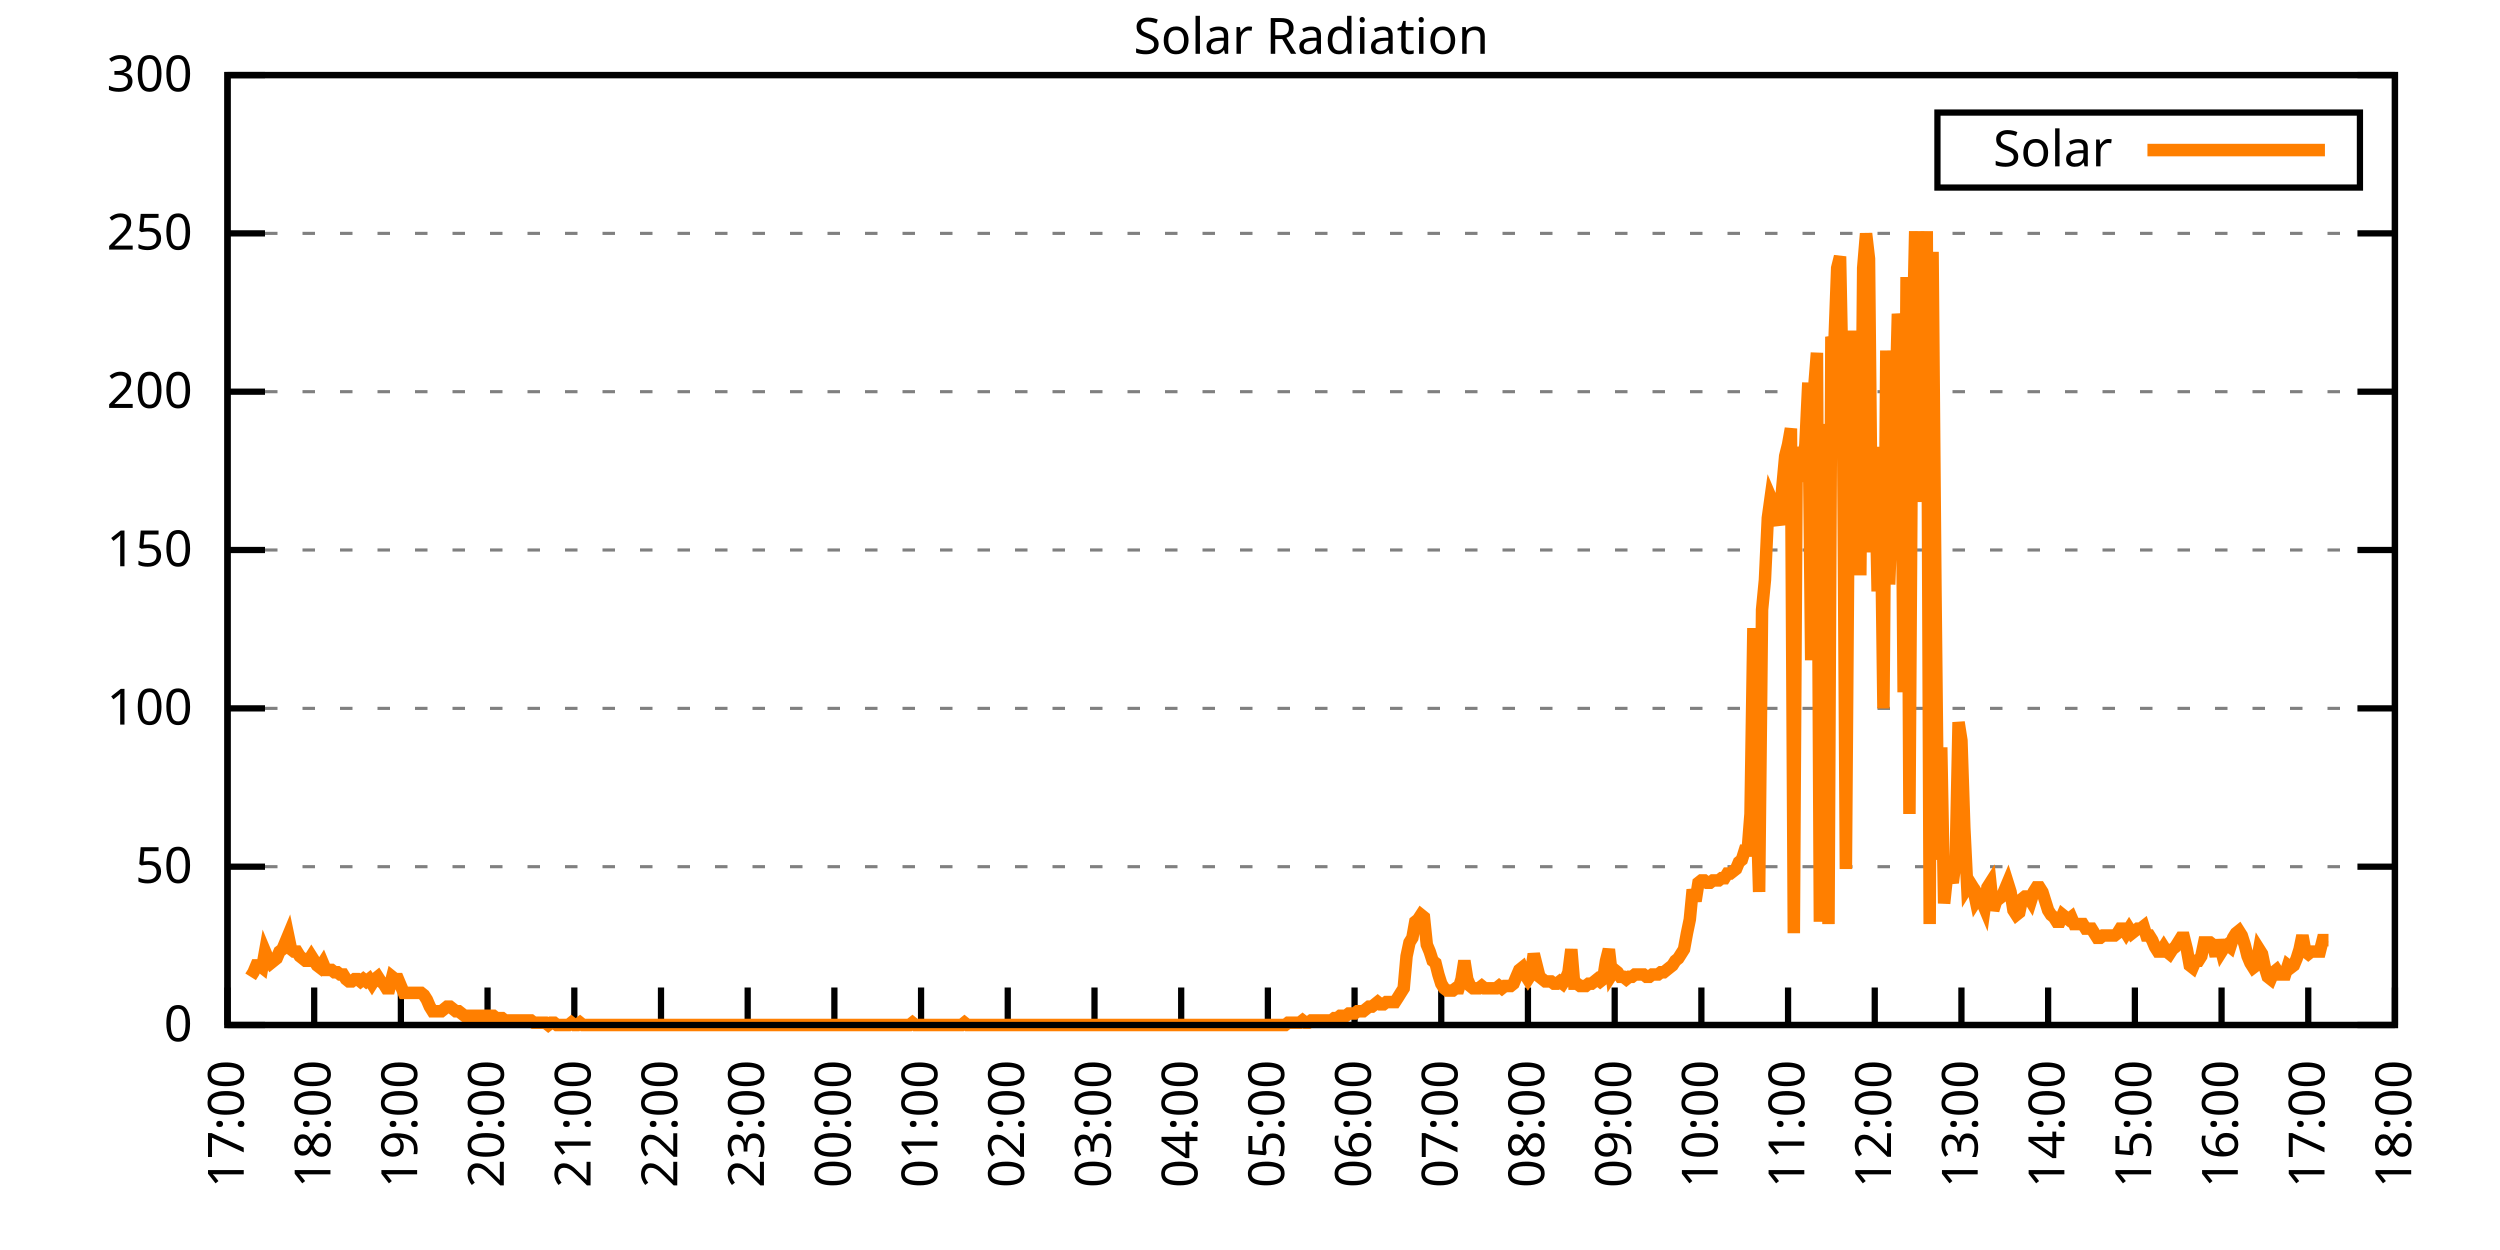
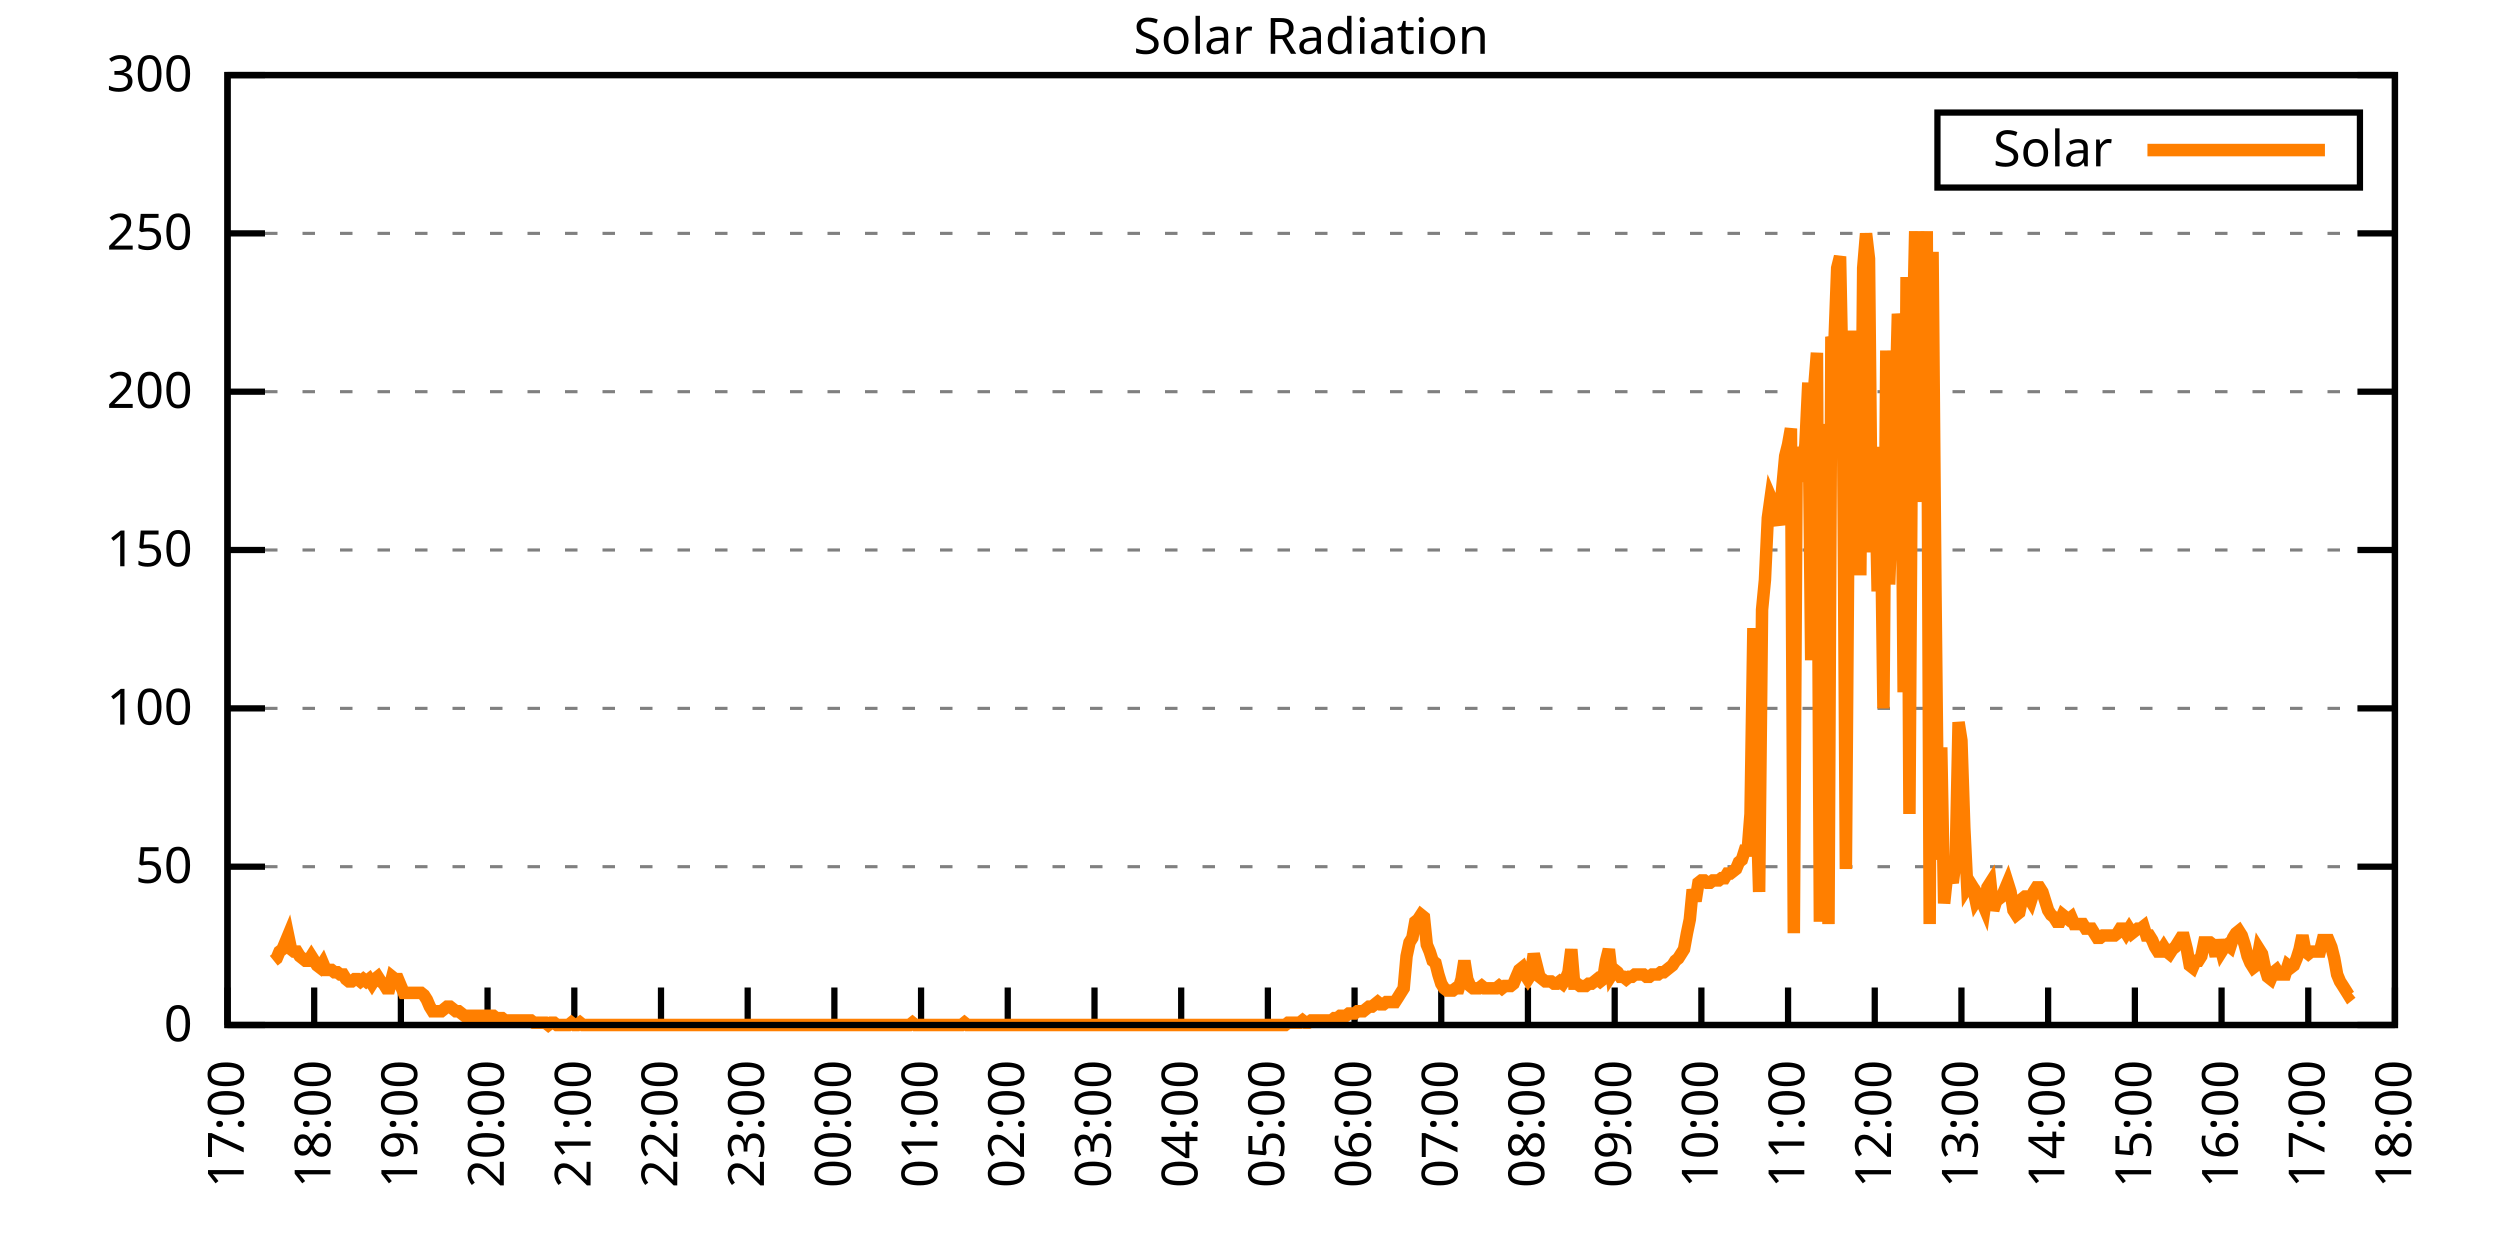
<svg xmlns="http://www.w3.org/2000/svg" xmlns:xlink="http://www.w3.org/1999/xlink" width="400" height="200" viewBox="0 0 400 200">
  <g id="gnuplot_canvas">
    <rect x="0" y="0" width="400" height="200" fill="none" />
    <defs>
      <circle id="gpDot" r="0.5" stroke-width="0.5" stroke="currentColor" />
      <path id="gpPt0" stroke-width="0.333" stroke="currentColor" d="M-1,0 h2 M0,-1 v2" />
      <path id="gpPt1" stroke-width="0.333" stroke="currentColor" d="M-1,-1 L1,1 M1,-1 L-1,1" />
      <path id="gpPt2" stroke-width="0.333" stroke="currentColor" d="M-1,0 L1,0 M0,-1 L0,1 M-1,-1 L1,1 M-1,1 L1,-1" />
      <rect id="gpPt3" stroke-width="0.333" stroke="currentColor" x="-1" y="-1" width="2" height="2" />
      <rect id="gpPt4" stroke-width="0.333" stroke="currentColor" fill="currentColor" x="-1" y="-1" width="2" height="2" />
      <circle id="gpPt5" stroke-width="0.333" stroke="currentColor" cx="0" cy="0" r="1" />
      <use xlink:href="#gpPt5" id="gpPt6" fill="currentColor" stroke="none" />
      <path id="gpPt7" stroke-width="0.333" stroke="currentColor" d="M0,-1.33 L-1.33,0.67 L1.33,0.67 z" />
      <use xlink:href="#gpPt7" id="gpPt8" fill="currentColor" stroke="none" />
      <use xlink:href="#gpPt7" id="gpPt9" stroke="currentColor" transform="rotate(180)" />
      <use xlink:href="#gpPt9" id="gpPt10" fill="currentColor" stroke="none" />
      <use xlink:href="#gpPt3" id="gpPt11" stroke="currentColor" transform="rotate(45)" />
      <use xlink:href="#gpPt11" id="gpPt12" fill="currentColor" stroke="none" />
      <path id="gpPt13" stroke-width="0.333" stroke="currentColor" d="M0,1.330 L1.265,0.411 L0.782,-1.067 L-0.782,-1.076 L-1.265,0.411 z" />
      <use xlink:href="#gpPt13" id="gpPt14" fill="currentColor" stroke="none" />
      <filter id="textbox" filterUnits="objectBoundingBox" x="0" y="0" height="1" width="1">
        <feFlood flood-color="white" flood-opacity="1" result="bgnd" />
        <feComposite in="SourceGraphic" in2="bgnd" operator="atop" />
      </filter>
      <filter id="greybox" filterUnits="objectBoundingBox" x="0" y="0" height="1" width="1">
        <feFlood flood-color="lightgrey" flood-opacity="1" result="grey" />
        <feComposite in="SourceGraphic" in2="grey" operator="atop" />
      </filter>
    </defs>
    <g fill="none" color="white" stroke="currentColor" stroke-width="1.00" stroke-linecap="butt" stroke-linejoin="miter">
</g>
    <g fill="none" color="black" stroke="currentColor" stroke-width="1.00" stroke-linecap="butt" stroke-linejoin="miter">
      <g stroke="none" shape-rendering="crispEdges">
        <polygon fill="rgb(255, 255, 255)" points="36.40,164.00 383.18,164.00 383.18,12.02 36.40,12.02 " />
      </g>
    </g>
    <g fill="none" color="black" stroke="currentColor" stroke-width="1.00" stroke-linecap="butt" stroke-linejoin="miter">
</g>
    <g fill="none" color="black" stroke="black" stroke-width="0.50" stroke-linecap="butt" stroke-linejoin="miter">
</g>
    <g fill="none" color="gray" stroke="currentColor" stroke-width="0.50" stroke-linecap="butt" stroke-linejoin="miter">
      <path stroke="gray" stroke-dasharray="2,4" class="gridline" d="M36.40,164.00 L383.19,164.00  " />
    </g>
    <g fill="none" color="gray" stroke="gray" stroke-width="1.00" stroke-linecap="butt" stroke-linejoin="miter">
</g>
    <g fill="none" color="black" stroke="currentColor" stroke-width="1.00" stroke-linecap="butt" stroke-linejoin="miter">
      <path stroke="black" d="M36.40,164.00 L42.40,164.00 M383.19,164.00 L377.19,164.00  " />
      <g transform="translate(30.80,166.60)" stroke="none" fill="black" font-family="Sans" font-size="8.00" text-anchor="end">
        <text>
          <tspan font-family="Sans"> 0</tspan>
        </text>
      </g>
    </g>
    <g fill="none" color="black" stroke="currentColor" stroke-width="1.00" stroke-linecap="butt" stroke-linejoin="miter">
</g>
    <g fill="none" color="black" stroke="black" stroke-width="0.50" stroke-linecap="butt" stroke-linejoin="miter">
</g>
    <g fill="none" color="gray" stroke="currentColor" stroke-width="0.50" stroke-linecap="butt" stroke-linejoin="miter">
      <path stroke="gray" stroke-dasharray="2,4" class="gridline" d="M36.40,138.67 L383.19,138.67  " />
    </g>
    <g fill="none" color="gray" stroke="gray" stroke-width="1.00" stroke-linecap="butt" stroke-linejoin="miter">
</g>
    <g fill="none" color="black" stroke="currentColor" stroke-width="1.00" stroke-linecap="butt" stroke-linejoin="miter">
      <path stroke="black" d="M36.40,138.67 L42.40,138.67 M383.19,138.67 L377.19,138.67  " />
      <g transform="translate(30.80,141.27)" stroke="none" fill="black" font-family="Sans" font-size="8.00" text-anchor="end">
        <text>
          <tspan font-family="Sans"> 50</tspan>
        </text>
      </g>
    </g>
    <g fill="none" color="black" stroke="currentColor" stroke-width="1.00" stroke-linecap="butt" stroke-linejoin="miter">
</g>
    <g fill="none" color="black" stroke="black" stroke-width="0.50" stroke-linecap="butt" stroke-linejoin="miter">
</g>
    <g fill="none" color="gray" stroke="currentColor" stroke-width="0.50" stroke-linecap="butt" stroke-linejoin="miter">
      <path stroke="gray" stroke-dasharray="2,4" class="gridline" d="M36.40,113.34 L383.19,113.34  " />
    </g>
    <g fill="none" color="gray" stroke="gray" stroke-width="1.00" stroke-linecap="butt" stroke-linejoin="miter">
</g>
    <g fill="none" color="black" stroke="currentColor" stroke-width="1.00" stroke-linecap="butt" stroke-linejoin="miter">
      <path stroke="black" d="M36.40,113.34 L42.40,113.34 M383.19,113.34 L377.19,113.34  " />
      <g transform="translate(30.80,115.94)" stroke="none" fill="black" font-family="Sans" font-size="8.00" text-anchor="end">
        <text>
          <tspan font-family="Sans"> 100</tspan>
        </text>
      </g>
    </g>
    <g fill="none" color="black" stroke="currentColor" stroke-width="1.00" stroke-linecap="butt" stroke-linejoin="miter">
</g>
    <g fill="none" color="black" stroke="black" stroke-width="0.50" stroke-linecap="butt" stroke-linejoin="miter">
</g>
    <g fill="none" color="gray" stroke="currentColor" stroke-width="0.50" stroke-linecap="butt" stroke-linejoin="miter">
      <path stroke="gray" stroke-dasharray="2,4" class="gridline" d="M36.40,88.00 L383.19,88.00  " />
    </g>
    <g fill="none" color="gray" stroke="gray" stroke-width="1.00" stroke-linecap="butt" stroke-linejoin="miter">
</g>
    <g fill="none" color="black" stroke="currentColor" stroke-width="1.00" stroke-linecap="butt" stroke-linejoin="miter">
      <path stroke="black" d="M36.40,88.00 L42.40,88.00 M383.19,88.00 L377.19,88.00  " />
      <g transform="translate(30.80,90.60)" stroke="none" fill="black" font-family="Sans" font-size="8.00" text-anchor="end">
        <text>
          <tspan font-family="Sans"> 150</tspan>
        </text>
      </g>
    </g>
    <g fill="none" color="black" stroke="currentColor" stroke-width="1.00" stroke-linecap="butt" stroke-linejoin="miter">
</g>
    <g fill="none" color="black" stroke="black" stroke-width="0.50" stroke-linecap="butt" stroke-linejoin="miter">
</g>
    <g fill="none" color="gray" stroke="currentColor" stroke-width="0.50" stroke-linecap="butt" stroke-linejoin="miter">
      <path stroke="gray" stroke-dasharray="2,4" class="gridline" d="M36.40,62.67 L383.19,62.67  " />
    </g>
    <g fill="none" color="gray" stroke="gray" stroke-width="1.00" stroke-linecap="butt" stroke-linejoin="miter">
</g>
    <g fill="none" color="black" stroke="currentColor" stroke-width="1.00" stroke-linecap="butt" stroke-linejoin="miter">
      <path stroke="black" d="M36.40,62.67 L42.40,62.67 M383.19,62.67 L377.19,62.67  " />
      <g transform="translate(30.80,65.27)" stroke="none" fill="black" font-family="Sans" font-size="8.00" text-anchor="end">
        <text>
          <tspan font-family="Sans"> 200</tspan>
        </text>
      </g>
    </g>
    <g fill="none" color="black" stroke="currentColor" stroke-width="1.00" stroke-linecap="butt" stroke-linejoin="miter">
</g>
    <g fill="none" color="black" stroke="black" stroke-width="0.50" stroke-linecap="butt" stroke-linejoin="miter">
</g>
    <g fill="none" color="gray" stroke="currentColor" stroke-width="0.50" stroke-linecap="butt" stroke-linejoin="miter">
      <path stroke="gray" stroke-dasharray="2,4" class="gridline" d="M36.40,37.34 L383.19,37.34  " />
    </g>
    <g fill="none" color="gray" stroke="gray" stroke-width="1.00" stroke-linecap="butt" stroke-linejoin="miter">
</g>
    <g fill="none" color="black" stroke="currentColor" stroke-width="1.00" stroke-linecap="butt" stroke-linejoin="miter">
      <path stroke="black" d="M36.40,37.34 L42.40,37.34 M383.19,37.34 L377.19,37.34  " />
      <g transform="translate(30.80,39.94)" stroke="none" fill="black" font-family="Sans" font-size="8.00" text-anchor="end">
        <text>
          <tspan font-family="Sans"> 250</tspan>
        </text>
      </g>
    </g>
    <g fill="none" color="black" stroke="currentColor" stroke-width="1.00" stroke-linecap="butt" stroke-linejoin="miter">
</g>
    <g fill="none" color="black" stroke="black" stroke-width="0.50" stroke-linecap="butt" stroke-linejoin="miter">
</g>
    <g fill="none" color="gray" stroke="currentColor" stroke-width="0.50" stroke-linecap="butt" stroke-linejoin="miter">
      <path stroke="gray" stroke-dasharray="2,4" class="gridline" d="M36.40,12.01 L383.19,12.01  " />
    </g>
    <g fill="none" color="gray" stroke="gray" stroke-width="1.00" stroke-linecap="butt" stroke-linejoin="miter">
</g>
    <g fill="none" color="black" stroke="currentColor" stroke-width="1.00" stroke-linecap="butt" stroke-linejoin="miter">
      <path stroke="black" d="M36.40,12.01 L42.40,12.01 M383.19,12.01 L377.19,12.01  " />
      <g transform="translate(30.80,14.61)" stroke="none" fill="black" font-family="Sans" font-size="8.00" text-anchor="end">
        <text>
          <tspan font-family="Sans"> 300</tspan>
        </text>
      </g>
    </g>
    <g fill="none" color="black" stroke="currentColor" stroke-width="1.00" stroke-linecap="butt" stroke-linejoin="miter">
      <path stroke="black" d="M36.40,164.00 L36.40,158.00  " />
      <g transform="translate(39.00,169.60) rotate(270.00)" stroke="none" fill="black" font-family="Sans" font-size="8.00" text-anchor="end">
        <text>
          <tspan font-family="Sans">17:00</tspan>
        </text>
      </g>
    </g>
    <g fill="none" color="black" stroke="currentColor" stroke-width="1.00" stroke-linecap="butt" stroke-linejoin="miter">
      <path stroke="black" d="M50.27,164.00 L50.27,158.00  " />
      <g transform="translate(52.87,169.60) rotate(270.00)" stroke="none" fill="black" font-family="Sans" font-size="8.00" text-anchor="end">
        <text>
          <tspan font-family="Sans">18:00</tspan>
        </text>
      </g>
    </g>
    <g fill="none" color="black" stroke="currentColor" stroke-width="1.00" stroke-linecap="butt" stroke-linejoin="miter">
      <path stroke="black" d="M64.14,164.00 L64.14,158.00  " />
      <g transform="translate(66.74,169.60) rotate(270.00)" stroke="none" fill="black" font-family="Sans" font-size="8.00" text-anchor="end">
        <text>
          <tspan font-family="Sans">19:00</tspan>
        </text>
      </g>
    </g>
    <g fill="none" color="black" stroke="currentColor" stroke-width="1.00" stroke-linecap="butt" stroke-linejoin="miter">
      <path stroke="black" d="M78.01,164.00 L78.01,158.00  " />
      <g transform="translate(80.61,169.60) rotate(270.00)" stroke="none" fill="black" font-family="Sans" font-size="8.00" text-anchor="end">
        <text>
          <tspan font-family="Sans">20:00</tspan>
        </text>
      </g>
    </g>
    <g fill="none" color="black" stroke="currentColor" stroke-width="1.00" stroke-linecap="butt" stroke-linejoin="miter">
      <path stroke="black" d="M91.89,164.00 L91.89,158.00  " />
      <g transform="translate(94.49,169.60) rotate(270.00)" stroke="none" fill="black" font-family="Sans" font-size="8.00" text-anchor="end">
        <text>
          <tspan font-family="Sans">21:00</tspan>
        </text>
      </g>
    </g>
    <g fill="none" color="black" stroke="currentColor" stroke-width="1.00" stroke-linecap="butt" stroke-linejoin="miter">
      <path stroke="black" d="M105.76,164.00 L105.76,158.00  " />
      <g transform="translate(108.36,169.60) rotate(270.00)" stroke="none" fill="black" font-family="Sans" font-size="8.00" text-anchor="end">
        <text>
          <tspan font-family="Sans">22:00</tspan>
        </text>
      </g>
    </g>
    <g fill="none" color="black" stroke="currentColor" stroke-width="1.00" stroke-linecap="butt" stroke-linejoin="miter">
      <path stroke="black" d="M119.63,164.00 L119.63,158.00  " />
      <g transform="translate(122.23,169.60) rotate(270.00)" stroke="none" fill="black" font-family="Sans" font-size="8.00" text-anchor="end">
        <text>
          <tspan font-family="Sans">23:00</tspan>
        </text>
      </g>
    </g>
    <g fill="none" color="black" stroke="currentColor" stroke-width="1.00" stroke-linecap="butt" stroke-linejoin="miter">
      <path stroke="black" d="M133.50,164.00 L133.50,158.00  " />
      <g transform="translate(136.10,169.60) rotate(270.00)" stroke="none" fill="black" font-family="Sans" font-size="8.00" text-anchor="end">
        <text>
          <tspan font-family="Sans">00:00</tspan>
        </text>
      </g>
    </g>
    <g fill="none" color="black" stroke="currentColor" stroke-width="1.00" stroke-linecap="butt" stroke-linejoin="miter">
      <path stroke="black" d="M147.37,164.00 L147.37,158.00  " />
      <g transform="translate(149.97,169.60) rotate(270.00)" stroke="none" fill="black" font-family="Sans" font-size="8.00" text-anchor="end">
        <text>
          <tspan font-family="Sans">01:00</tspan>
        </text>
      </g>
    </g>
    <g fill="none" color="black" stroke="currentColor" stroke-width="1.00" stroke-linecap="butt" stroke-linejoin="miter">
      <path stroke="black" d="M161.24,164.00 L161.24,158.00  " />
      <g transform="translate(163.84,169.60) rotate(270.00)" stroke="none" fill="black" font-family="Sans" font-size="8.00" text-anchor="end">
        <text>
          <tspan font-family="Sans">02:00</tspan>
        </text>
      </g>
    </g>
    <g fill="none" color="black" stroke="currentColor" stroke-width="1.00" stroke-linecap="butt" stroke-linejoin="miter">
      <path stroke="black" d="M175.12,164.00 L175.12,158.00  " />
      <g transform="translate(177.72,169.60) rotate(270.00)" stroke="none" fill="black" font-family="Sans" font-size="8.00" text-anchor="end">
        <text>
          <tspan font-family="Sans">03:00</tspan>
        </text>
      </g>
    </g>
    <g fill="none" color="black" stroke="currentColor" stroke-width="1.00" stroke-linecap="butt" stroke-linejoin="miter">
      <path stroke="black" d="M188.99,164.00 L188.99,158.00  " />
      <g transform="translate(191.59,169.60) rotate(270.00)" stroke="none" fill="black" font-family="Sans" font-size="8.00" text-anchor="end">
        <text>
          <tspan font-family="Sans">04:00</tspan>
        </text>
      </g>
    </g>
    <g fill="none" color="black" stroke="currentColor" stroke-width="1.00" stroke-linecap="butt" stroke-linejoin="miter">
      <path stroke="black" d="M202.86,164.00 L202.86,158.00  " />
      <g transform="translate(205.46,169.60) rotate(270.00)" stroke="none" fill="black" font-family="Sans" font-size="8.00" text-anchor="end">
        <text>
          <tspan font-family="Sans">05:00</tspan>
        </text>
      </g>
    </g>
    <g fill="none" color="black" stroke="currentColor" stroke-width="1.00" stroke-linecap="butt" stroke-linejoin="miter">
      <path stroke="black" d="M216.73,164.00 L216.73,158.00  " />
      <g transform="translate(219.33,169.60) rotate(270.00)" stroke="none" fill="black" font-family="Sans" font-size="8.00" text-anchor="end">
        <text>
          <tspan font-family="Sans">06:00</tspan>
        </text>
      </g>
    </g>
    <g fill="none" color="black" stroke="currentColor" stroke-width="1.00" stroke-linecap="butt" stroke-linejoin="miter">
      <path stroke="black" d="M230.60,164.00 L230.60,158.00  " />
      <g transform="translate(233.20,169.60) rotate(270.00)" stroke="none" fill="black" font-family="Sans" font-size="8.00" text-anchor="end">
        <text>
          <tspan font-family="Sans">07:00</tspan>
        </text>
      </g>
    </g>
    <g fill="none" color="black" stroke="currentColor" stroke-width="1.00" stroke-linecap="butt" stroke-linejoin="miter">
      <path stroke="black" d="M244.47,164.00 L244.47,158.00  " />
      <g transform="translate(247.07,169.60) rotate(270.00)" stroke="none" fill="black" font-family="Sans" font-size="8.00" text-anchor="end">
        <text>
          <tspan font-family="Sans">08:00</tspan>
        </text>
      </g>
    </g>
    <g fill="none" color="black" stroke="currentColor" stroke-width="1.00" stroke-linecap="butt" stroke-linejoin="miter">
      <path stroke="black" d="M258.35,164.00 L258.35,158.00  " />
      <g transform="translate(260.95,169.60) rotate(270.00)" stroke="none" fill="black" font-family="Sans" font-size="8.00" text-anchor="end">
        <text>
          <tspan font-family="Sans">09:00</tspan>
        </text>
      </g>
    </g>
    <g fill="none" color="black" stroke="currentColor" stroke-width="1.00" stroke-linecap="butt" stroke-linejoin="miter">
      <path stroke="black" d="M272.22,164.00 L272.22,158.00  " />
      <g transform="translate(274.82,169.60) rotate(270.00)" stroke="none" fill="black" font-family="Sans" font-size="8.00" text-anchor="end">
        <text>
          <tspan font-family="Sans">10:00</tspan>
        </text>
      </g>
    </g>
    <g fill="none" color="black" stroke="currentColor" stroke-width="1.00" stroke-linecap="butt" stroke-linejoin="miter">
      <path stroke="black" d="M286.09,164.00 L286.09,158.00  " />
      <g transform="translate(288.69,169.60) rotate(270.00)" stroke="none" fill="black" font-family="Sans" font-size="8.00" text-anchor="end">
        <text>
          <tspan font-family="Sans">11:00</tspan>
        </text>
      </g>
    </g>
    <g fill="none" color="black" stroke="currentColor" stroke-width="1.00" stroke-linecap="butt" stroke-linejoin="miter">
      <path stroke="black" d="M299.96,164.00 L299.96,158.00  " />
      <g transform="translate(302.56,169.60) rotate(270.00)" stroke="none" fill="black" font-family="Sans" font-size="8.00" text-anchor="end">
        <text>
          <tspan font-family="Sans">12:00</tspan>
        </text>
      </g>
    </g>
    <g fill="none" color="black" stroke="currentColor" stroke-width="1.00" stroke-linecap="butt" stroke-linejoin="miter">
      <path stroke="black" d="M313.83,164.00 L313.83,158.00  " />
      <g transform="translate(316.43,169.60) rotate(270.00)" stroke="none" fill="black" font-family="Sans" font-size="8.00" text-anchor="end">
        <text>
          <tspan font-family="Sans">13:00</tspan>
        </text>
      </g>
    </g>
    <g fill="none" color="black" stroke="currentColor" stroke-width="1.00" stroke-linecap="butt" stroke-linejoin="miter">
      <path stroke="black" d="M327.70,164.00 L327.70,158.00  " />
      <g transform="translate(330.30,169.60) rotate(270.00)" stroke="none" fill="black" font-family="Sans" font-size="8.00" text-anchor="end">
        <text>
          <tspan font-family="Sans">14:00</tspan>
        </text>
      </g>
    </g>
    <g fill="none" color="black" stroke="currentColor" stroke-width="1.00" stroke-linecap="butt" stroke-linejoin="miter">
      <path stroke="black" d="M341.58,164.00 L341.58,158.00  " />
      <g transform="translate(344.18,169.60) rotate(270.00)" stroke="none" fill="black" font-family="Sans" font-size="8.00" text-anchor="end">
        <text>
          <tspan font-family="Sans">15:00</tspan>
        </text>
      </g>
    </g>
    <g fill="none" color="black" stroke="currentColor" stroke-width="1.00" stroke-linecap="butt" stroke-linejoin="miter">
      <path stroke="black" d="M355.45,164.00 L355.45,158.00  " />
      <g transform="translate(358.05,169.60) rotate(270.00)" stroke="none" fill="black" font-family="Sans" font-size="8.00" text-anchor="end">
        <text>
          <tspan font-family="Sans">16:00</tspan>
        </text>
      </g>
    </g>
    <g fill="none" color="black" stroke="currentColor" stroke-width="1.00" stroke-linecap="butt" stroke-linejoin="miter">
      <path stroke="black" d="M369.32,164.00 L369.32,158.00  " />
      <g transform="translate(371.92,169.60) rotate(270.00)" stroke="none" fill="black" font-family="Sans" font-size="8.00" text-anchor="end">
        <text>
          <tspan font-family="Sans">17:00</tspan>
        </text>
      </g>
    </g>
    <g fill="none" color="black" stroke="currentColor" stroke-width="1.00" stroke-linecap="butt" stroke-linejoin="miter">
      <path stroke="black" d="M383.19,164.00 L383.19,158.00  " />
      <g transform="translate(385.79,169.60) rotate(270.00)" stroke="none" fill="black" font-family="Sans" font-size="8.00" text-anchor="end">
        <text>
          <tspan font-family="Sans">18:00</tspan>
        </text>
      </g>
    </g>
    <g fill="none" color="black" stroke="currentColor" stroke-width="1.00" stroke-linecap="butt" stroke-linejoin="miter">
</g>
    <g fill="none" color="black" stroke="currentColor" stroke-width="1.00" stroke-linecap="butt" stroke-linejoin="miter">
      <path stroke="black" d="M36.40,12.01 L36.40,164.00 L383.19,164.00 L383.19,12.01 L36.40,12.01 Z  " />
    </g>
    <g fill="none" color="black" stroke="currentColor" stroke-width="1.00" stroke-linecap="butt" stroke-linejoin="miter">
</g>
    <g fill="none" color="black" stroke="currentColor" stroke-width="1.00" stroke-linecap="butt" stroke-linejoin="miter">
      <path stroke="black" d="M309.99,30.01 L309.99,18.01 L377.59,18.01 L377.59,30.01 L309.99,30.01 Z  " />
    </g>
    <g id="Solar_Radiation_plot_1">
      <g fill="none" color="white" stroke="black" stroke-width="2.00" stroke-linecap="butt" stroke-linejoin="miter">
</g>
      <g fill="none" color="black" stroke="currentColor" stroke-width="2.00" stroke-linecap="butt" stroke-linejoin="miter">
        <g transform="translate(337.99,26.61)" stroke="none" fill="black" font-family="Sans" font-size="8.00" text-anchor="end">
          <text>
            <tspan font-family="Sans">Solar</tspan>
          </text>
        </g>
      </g>
      <g fill="none" color="black" stroke="currentColor" stroke-width="2.00" stroke-linecap="butt" stroke-linejoin="miter">
-         <path stroke="rgb(255, 127,   0)" d="M343.59,24.01 L371.99,24.01 M40.10,156.29 L40.56,155.56 L41.02,154.46 L41.49,154.46 L41.95,154.82 L42.41,152.25   L42.87,153.35 L43.34,154.09 L43.80,153.72 L44.26,153.35 L44.72,152.25 L45.19,151.89 L45.65,150.79 L46.11,149.68   L46.57,151.89 L47.03,152.25 L47.50,152.25 L47.96,152.99 L48.42,153.35 L48.88,153.72 L49.35,153.72 L49.81,152.99   L50.27,153.72 L50.73,154.46 L51.20,154.82 L51.66,154.09 L52.12,155.19 L52.58,155.19 L53.05,155.19 L53.51,155.56   L53.97,155.56 L54.43,155.92 L54.90,155.92 L55.36,156.66 L55.82,157.03 L56.28,157.03 L56.75,156.66 L57.21,156.66   L57.67,157.03 L58.13,156.66 L58.59,157.03 L59.06,156.66 L59.52,157.39 L59.98,156.66 L60.44,156.29 L60.91,157.03   L61.37,157.39 L61.83,158.13 L62.29,158.13 L62.76,156.29 L63.22,156.66 L63.68,156.66 L64.14,157.76 L64.61,158.86   L65.07,158.86 L65.53,158.86 L65.99,158.86 L66.46,158.86 L66.92,158.86 L67.38,158.86 L67.84,159.23 L68.30,159.96   L68.77,161.06 L69.23,161.80 L69.69,161.80 L70.15,161.80 L70.62,161.80 L71.08,161.43 L71.54,161.06 L72.00,161.06   L72.47,161.43 L72.93,161.80 L73.39,161.80 L73.85,162.16 L74.32,162.53 L74.78,162.53 L75.24,162.53 L75.70,162.53   L76.17,162.53 L76.63,162.53 L77.09,162.53 L77.55,162.53 L78.01,162.53 L78.48,162.53 L78.94,162.53 L79.40,162.90   L79.86,162.90 L80.33,162.90 L80.79,163.27 L81.25,163.27 L81.71,163.27 L82.18,163.27 L82.64,163.27 L83.10,163.27   L83.56,163.27 L84.03,163.27 L84.49,163.27 L84.95,163.27 L85.41,163.63 L85.88,163.63 L86.34,163.63 L86.80,163.63   L87.26,163.63 L87.72,164.00 L88.19,163.63 L88.65,163.63 L89.11,164.00 L89.57,164.00 L90.04,164.00 L90.50,164.00   L90.96,164.00 L91.42,163.63 L91.89,164.00 L92.35,164.00 L92.81,163.63 L93.27,164.00 L93.74,164.00 L94.20,164.00   L94.66,164.00 L95.12,164.00 L95.59,164.00 L96.05,164.00 L96.51,164.00 L96.97,164.00 L97.44,164.00 L97.90,164.00   L98.36,164.00 L98.82,164.00 L99.28,164.00 L99.75,164.00 L100.21,164.00 L100.67,164.00 L101.13,164.00 L101.60,164.00   L102.06,164.00 L102.52,164.00 L102.98,164.00 L103.45,164.00 L103.91,164.00 L104.37,164.00 L104.83,164.00 L105.30,164.00   L105.76,164.00 L106.22,164.00 L106.68,164.00 L107.15,164.00 L107.61,164.00 L108.07,164.00 L108.53,164.00 L108.99,164.00   L109.46,164.00 L109.92,164.00 L110.38,164.00 L110.84,164.00 L111.31,164.00 L111.77,164.00 L112.23,164.00 L112.69,164.00   L113.16,164.00 L113.62,164.00 L114.08,164.00 L114.54,164.00 L115.01,164.00 L115.47,164.00 L115.93,164.00 L116.39,164.00   L116.86,164.00 L117.32,164.00 L117.78,164.00 L118.24,164.00 L118.70,164.00 L119.17,164.00 L119.63,164.00 L120.09,164.00   L120.55,164.00 L121.02,164.00 L121.48,164.00 L121.94,164.00 L122.40,164.00 L122.87,164.00 L123.33,164.00 L123.79,164.00   L124.25,164.00 L124.72,164.00 L125.18,164.00 L125.64,164.00 L126.10,164.00 L126.57,164.00 L127.03,164.00 L127.49,164.00   L127.95,164.00 L128.41,164.00 L128.88,164.00 L129.34,164.00 L129.80,164.00 L130.26,164.00 L130.73,164.00 L131.19,164.00   L131.65,164.00 L132.11,164.00 L132.58,164.00 L133.04,164.00 L133.50,164.00 L133.96,164.00 L134.43,164.00 L134.89,164.00   L135.35,164.00 L135.81,164.00 L136.28,164.00 L136.74,164.00 L137.20,164.00 L137.66,164.00 L138.13,164.00 L138.59,164.00   L139.05,164.00 L139.51,164.00 L139.97,164.00 L140.44,164.00 L140.90,164.00 L141.36,164.00 L141.82,164.00 L142.29,164.00   L142.75,164.00 L143.21,164.00 L143.67,164.00 L144.14,164.00 L144.60,164.00 L145.06,164.00 L145.52,164.00 L145.99,163.63   L146.45,164.00 L146.91,164.00 L147.37,164.00 L147.84,164.00 L148.30,164.00 L148.76,164.00 L149.22,164.00 L149.68,164.00   L150.15,164.00 L150.61,164.00 L151.07,164.00 L151.53,164.00 L152.00,164.00 L152.46,164.00 L152.92,164.00 L153.38,164.00   L153.85,164.00 L154.31,163.63 L154.77,164.00 L155.23,164.00 L155.70,164.00 L156.16,164.00 L156.62,164.00 L157.08,164.00   L157.55,164.00 L158.01,164.00 L158.47,164.00 L158.93,164.00 L159.39,164.00 L159.86,164.00 L160.32,164.00 L160.78,164.00   L161.24,164.00 L161.71,164.00 L162.17,164.00 L162.63,164.00 L163.09,164.00 L163.56,164.00 L164.02,164.00 L164.48,164.00   L164.94,164.00 L165.41,164.00 L165.87,164.00 L166.33,164.00 L166.79,164.00 L167.26,164.00 L167.72,164.00 L168.18,164.00   L168.64,164.00 L169.10,164.00 L169.57,164.00 L170.03,164.00 L170.49,164.00 L170.95,164.00 L171.42,164.00 L171.88,164.00   L172.34,164.00 L172.80,164.00 L173.27,164.00 L173.73,164.00 L174.19,164.00 L174.65,164.00 L175.12,164.00 L175.58,164.00   L176.04,164.00 L176.50,164.00 L176.97,164.00 L177.43,164.00 L177.89,164.00 L178.35,164.00 L178.82,164.00 L179.28,164.00   L179.74,164.00 L180.20,164.00 L180.66,164.00 L181.13,164.00 L181.59,164.00 L182.05,164.00 L182.51,164.00 L182.98,164.00   L183.44,164.00 L183.90,164.00 L184.36,164.00 L184.83,164.00 L185.29,164.00 L185.75,164.00 L186.21,164.00 L186.68,164.00   L187.14,164.00 L187.60,164.00 L188.06,164.00 L188.53,164.00 L188.99,164.00 L189.45,164.00 L189.91,164.00 L190.37,164.00   L190.84,164.00 L191.30,164.00 L191.76,164.00 L192.22,164.00 L192.69,164.00 L193.15,164.00 L193.61,164.00 L194.07,164.00   L194.54,164.00 L195.00,164.00 L195.46,164.00 L195.92,164.00 L196.39,164.00 L196.85,164.00 L197.31,164.00 L197.77,164.00   L198.24,164.00 L198.70,164.00 L199.16,164.00 L199.62,164.00 L200.08,164.00 L200.55,164.00 L201.01,164.00 L201.47,164.00   L201.93,164.00 L202.40,164.00 L202.86,164.00 L203.32,164.00 L203.78,164.00 L204.25,164.00 L204.71,164.00 L205.17,164.00   L205.63,164.00 L206.10,163.63 L206.56,163.63 L207.02,163.63 L207.48,163.63 L207.95,163.63 L208.41,163.27 L208.87,163.63   L209.33,163.63 L209.80,163.27 L210.26,163.27 L210.72,163.27 L211.18,163.27 L211.64,163.27 L212.11,163.27 L212.57,163.27   L213.03,163.27 L213.49,162.90 L213.96,162.90 L214.42,162.53 L214.88,162.53 L215.34,162.53 L215.81,162.16 L216.27,162.16   L216.73,162.16 L217.19,161.80 L217.66,161.80 L218.12,161.80 L218.58,161.43 L219.04,161.06 L219.51,161.06 L219.97,160.70   L220.43,160.33 L220.89,160.70 L221.35,160.70 L221.82,160.33 L222.28,160.33 L222.74,160.33 L223.20,160.33 L223.67,159.60   L224.13,158.86 L224.59,158.13 L225.05,152.99 L225.52,150.79 L225.98,150.05 L226.44,147.48 L226.90,147.11 L227.37,146.38   L227.83,146.75 L228.29,151.15 L228.75,152.25 L229.22,153.72 L229.68,154.09 L230.14,155.92 L230.60,157.39 L231.06,158.13   L231.53,158.49 L231.99,158.49 L232.45,158.49 L232.91,158.13 L233.38,158.13 L233.84,156.66 L234.30,153.72 L234.76,156.66   L235.23,157.76 L235.69,158.13 L236.15,158.13 L236.61,158.13 L237.08,157.76 L237.54,158.13 L238.00,158.13 L238.46,158.13   L238.93,158.13 L239.39,158.13 L239.85,157.76 L240.31,158.13 L240.77,157.76 L241.24,157.76 L241.70,157.76 L242.16,157.39   L242.62,156.29 L243.09,155.19 L243.55,154.82 L244.01,155.92 L244.47,156.66 L244.94,155.92 L245.40,152.62 L245.86,154.46   L246.32,156.29 L246.79,156.66 L247.25,157.03 L247.71,157.03 L248.17,157.03 L248.64,157.39 L249.10,157.39 L249.56,157.03   L250.02,157.39 L250.49,156.66 L250.95,155.56 L251.41,151.89 L251.87,157.39 L252.33,157.39 L252.80,157.76 L253.26,157.76   L253.72,157.76 L254.18,157.39 L254.65,157.39 L255.11,157.03 L255.57,156.66 L256.03,157.03 L256.50,156.66 L256.96,153.72   L257.42,151.89 L257.88,155.92 L258.35,155.19 L258.81,155.56 L259.27,156.29 L259.73,156.29 L260.20,156.66 L260.66,156.29   L261.12,156.29 L261.58,155.92 L262.04,155.92 L262.51,155.92 L262.97,155.92 L263.43,156.29 L263.89,156.29 L264.36,155.92   L264.82,155.92 L265.28,155.92 L265.74,155.56 L266.21,155.56 L266.67,155.19 L267.13,154.82 L267.59,154.46 L268.06,153.72   L268.52,153.35 L268.98,152.62 L269.44,151.89 L269.91,149.32 L270.37,147.11 L270.83,142.34 L271.29,144.18 L271.75,141.24   L272.22,140.87 L272.68,140.87 L273.14,141.24 L273.60,141.24 L274.07,140.87 L274.53,140.87 L274.99,140.87 L275.45,140.51   L275.92,140.51 L276.38,139.77 L276.84,139.77 L277.30,139.41 L277.77,139.04 L278.23,137.94 L278.69,137.57 L279.15,136.10   L279.62,136.10 L280.08,130.23 L280.54,100.50 L281.00,126.93 L281.46,142.71 L281.93,97.56 L282.39,92.79 L282.85,82.88   L283.31,79.57 L283.78,80.67 L284.24,82.51 L284.70,83.98 L285.16,78.10 L285.63,72.97 L286.09,71.13 L286.55,68.56   L287.01,149.32 L287.48,71.50 L287.94,77.00 L288.40,74.43 L288.86,71.13 L289.33,61.22 L289.79,105.64 L290.25,62.32   L290.71,56.45 L291.18,147.48 L291.64,67.83 L292.10,118.12 L292.56,147.85 L293.02,53.88 L293.49,55.35 L293.95,42.87   L294.41,41.03 L294.87,64.52 L295.34,139.04 L295.80,77.00 L296.26,53.88 L296.72,53.88 L297.19,56.45 L297.65,92.05   L298.11,42.87 L298.57,37.36 L299.04,41.40 L299.50,88.38 L299.96,71.50 L300.42,94.62 L300.89,78.10 L301.35,113.34   L301.81,56.08 L302.27,93.52 L302.73,80.31 L303.20,68.56 L303.66,50.21 L304.12,53.88 L304.58,110.77 L305.05,44.33   L305.51,130.23 L305.97,57.92 L306.43,36.99 L306.90,80.31 L307.36,63.05 L307.82,61.95 L308.28,36.99 L308.75,147.85   L309.21,40.30 L309.67,93.89 L310.13,137.57 L310.60,119.58 L311.06,144.55 L311.52,140.14 L311.98,139.77 L312.44,141.24   L312.91,137.57 L313.37,115.55 L313.83,118.48 L314.29,132.43 L314.76,141.98 L315.22,141.24 L315.68,141.98 L316.14,144.18   L316.61,143.44 L317.07,144.18 L317.53,145.28 L317.99,141.98 L318.46,141.24 L318.92,145.65 L319.38,144.18 L319.84,143.81   L320.31,143.44 L320.77,142.34 L321.23,141.24 L321.69,142.71 L322.15,145.65 L322.62,146.38 L323.08,146.01 L323.54,143.81   L324.00,143.44 L324.47,143.44 L324.93,144.18 L325.39,142.71 L325.85,141.98 L326.32,141.98 L326.78,142.71 L327.24,144.18   L327.70,145.65 L328.17,146.38 L328.63,146.75 L329.09,147.48 L329.55,147.48 L330.02,146.38 L330.48,146.75 L330.94,147.11   L331.40,146.75 L331.87,147.85 L332.33,147.85 L332.79,147.85 L333.25,147.85 L333.71,148.58 L334.18,148.58 L334.64,148.58   L335.10,149.32 L335.56,150.05 L336.03,150.05 L336.49,149.68 L336.95,149.68 L337.41,149.68 L337.88,149.68 L338.34,149.68   L338.80,149.32 L339.26,148.58 L339.73,148.58 L340.19,149.32 L340.65,148.58 L341.11,149.32 L341.58,148.95 L342.04,148.58   L342.50,148.58 L342.96,148.22 L343.42,149.68 L343.89,149.68 L344.35,150.42 L344.81,151.52 L345.27,152.25 L345.74,152.25   L346.20,151.52 L346.66,152.25 L347.12,152.62 L347.59,151.89 L348.05,151.52 L348.51,150.79 L348.97,150.05 L349.44,150.05   L349.90,151.89 L350.36,154.46 L350.82,154.82 L351.29,153.72 L351.75,153.72 L352.21,152.99 L352.67,150.79 L353.13,150.79   L353.60,150.79 L354.06,151.15 L354.52,152.99 L354.98,150.42 L355.45,152.25 L355.91,151.52 L356.37,151.15 L356.83,151.52   L357.30,150.05 L357.76,149.32 L358.22,148.95 L358.68,149.68 L359.15,151.15 L359.61,152.99 L360.07,154.09 L360.53,154.82   L361.00,154.46 L361.46,151.89 L361.92,152.62 L362.38,154.82 L362.84,156.29 L363.31,156.66 L363.77,155.56 L364.23,155.19   L364.69,155.92 L365.16,155.92 L365.62,155.92 L366.08,154.46 L366.54,154.82 L367.01,154.46 L367.47,153.35 L367.93,151.89   L368.39,149.68 L368.86,152.25 L369.32,152.62 L369.78,152.25 L370.24,152.25 L370.71,152.25 L371.17,152.25 L371.63,150.42   L372.09,150.42 L372.56,150.42  " />
+         <path stroke="rgb(255, 127,   0)" d="M343.59,24.01 L371.99,24.01 M43.80,153.72 L44.26,153.35 L44.72,152.25 L45.19,151.89 L45.65,150.79 L46.11,149.68   L46.57,151.89 L47.03,152.25 L47.50,152.25 L47.96,152.99 L48.42,153.35 L48.88,153.72 L49.35,153.72 L49.81,152.99   L50.27,153.72 L50.73,154.46 L51.20,154.82 L51.66,154.09 L52.12,155.19 L52.58,155.19 L53.05,155.19 L53.51,155.56   L53.97,155.56 L54.43,155.92 L54.90,155.92 L55.36,156.66 L55.82,157.03 L56.28,157.03 L56.75,156.66 L57.21,156.66   L57.67,157.03 L58.13,156.66 L58.59,157.03 L59.06,156.66 L59.52,157.39 L59.98,156.66 L60.44,156.29 L60.91,157.03   L61.37,157.39 L61.83,158.13 L62.29,158.13 L62.76,156.29 L63.22,156.66 L63.68,156.66 L64.14,157.76 L64.61,158.86   L65.07,158.86 L65.53,158.86 L65.99,158.86 L66.46,158.86 L66.92,158.86 L67.38,158.86 L67.84,159.23 L68.30,159.96   L68.77,161.06 L69.23,161.80 L69.69,161.80 L70.15,161.80 L70.62,161.80 L71.08,161.43 L71.54,161.06 L72.00,161.06   L72.47,161.43 L72.93,161.80 L73.39,161.80 L73.85,162.16 L74.32,162.53 L74.78,162.53 L75.24,162.53 L75.70,162.53   L76.17,162.53 L76.63,162.53 L77.09,162.53 L77.55,162.53 L78.01,162.53 L78.48,162.53 L78.94,162.53 L79.40,162.90   L79.86,162.90 L80.33,162.90 L80.79,163.27 L81.25,163.27 L81.71,163.27 L82.18,163.27 L82.64,163.27 L83.10,163.27   L83.56,163.27 L84.03,163.27 L84.49,163.27 L84.95,163.27 L85.41,163.63 L85.88,163.63 L86.34,163.63 L86.80,163.63   L87.26,163.63 L87.72,164.00 L88.19,163.63 L88.65,163.63 L89.11,164.00 L89.57,164.00 L90.04,164.00 L90.50,164.00   L90.96,164.00 L91.42,163.63 L91.89,164.00 L92.35,164.00 L92.81,163.63 L93.27,164.00 L93.74,164.00 L94.20,164.00   L94.66,164.00 L95.12,164.00 L95.59,164.00 L96.05,164.00 L96.51,164.00 L96.97,164.00 L97.44,164.00 L97.90,164.00   L98.36,164.00 L98.82,164.00 L99.28,164.00 L99.75,164.00 L100.21,164.00 L100.67,164.00 L101.13,164.00 L101.60,164.00   L102.06,164.00 L102.52,164.00 L102.98,164.00 L103.45,164.00 L103.91,164.00 L104.37,164.00 L104.83,164.00 L105.30,164.00   L105.76,164.00 L106.22,164.00 L106.68,164.00 L107.15,164.00 L107.61,164.00 L108.07,164.00 L108.53,164.00 L108.99,164.00   L109.46,164.00 L109.92,164.00 L110.38,164.00 L110.84,164.00 L111.31,164.00 L111.77,164.00 L112.23,164.00 L112.69,164.00   L113.16,164.00 L113.62,164.00 L114.08,164.00 L114.54,164.00 L115.01,164.00 L115.47,164.00 L115.93,164.00 L116.39,164.00   L116.86,164.00 L117.32,164.00 L117.78,164.00 L118.24,164.00 L118.70,164.00 L119.17,164.00 L119.63,164.00 L120.09,164.00   L120.55,164.00 L121.02,164.00 L121.48,164.00 L121.94,164.00 L122.40,164.00 L122.87,164.00 L123.33,164.00 L123.79,164.00   L124.25,164.00 L124.72,164.00 L125.18,164.00 L125.64,164.00 L126.10,164.00 L126.57,164.00 L127.03,164.00 L127.49,164.00   L127.95,164.00 L128.41,164.00 L128.88,164.00 L129.34,164.00 L129.80,164.00 L130.26,164.00 L130.73,164.00 L131.19,164.00   L131.65,164.00 L132.11,164.00 L132.58,164.00 L133.04,164.00 L133.50,164.00 L133.96,164.00 L134.43,164.00 L134.89,164.00   L135.35,164.00 L135.81,164.00 L136.28,164.00 L136.74,164.00 L137.20,164.00 L137.66,164.00 L138.13,164.00 L138.59,164.00   L139.05,164.00 L139.51,164.00 L139.97,164.00 L140.44,164.00 L140.90,164.00 L141.36,164.00 L141.82,164.00 L142.29,164.00   L142.75,164.00 L143.21,164.00 L143.67,164.00 L144.14,164.00 L144.60,164.00 L145.06,164.00 L145.52,164.00 L145.99,163.63   L146.45,164.00 L146.91,164.00 L147.37,164.00 L147.84,164.00 L148.30,164.00 L148.76,164.00 L149.22,164.00 L149.68,164.00   L150.15,164.00 L150.61,164.00 L151.07,164.00 L151.53,164.00 L152.00,164.00 L152.46,164.00 L152.92,164.00 L153.38,164.00   L153.85,164.00 L154.31,163.63 L154.77,164.00 L155.23,164.00 L155.70,164.00 L156.16,164.00 L156.62,164.00 L157.08,164.00   L157.55,164.00 L158.01,164.00 L158.47,164.00 L158.93,164.00 L159.39,164.00 L159.86,164.00 L160.32,164.00 L160.78,164.00   L161.24,164.00 L161.71,164.00 L162.17,164.00 L162.63,164.00 L163.09,164.00 L163.56,164.00 L164.02,164.00 L164.48,164.00   L164.94,164.00 L165.41,164.00 L165.87,164.00 L166.33,164.00 L166.79,164.00 L167.26,164.00 L167.72,164.00 L168.18,164.00   L168.64,164.00 L169.10,164.00 L169.57,164.00 L170.03,164.00 L170.49,164.00 L170.95,164.00 L171.42,164.00 L171.88,164.00   L172.34,164.00 L172.80,164.00 L173.27,164.00 L173.73,164.00 L174.19,164.00 L174.65,164.00 L175.12,164.00 L175.58,164.00   L176.04,164.00 L176.50,164.00 L176.97,164.00 L177.43,164.00 L177.89,164.00 L178.35,164.00 L178.82,164.00 L179.28,164.00   L179.74,164.00 L180.20,164.00 L180.66,164.00 L181.13,164.00 L181.59,164.00 L182.05,164.00 L182.51,164.00 L182.98,164.00   L183.44,164.00 L183.90,164.00 L184.36,164.00 L184.83,164.00 L185.29,164.00 L185.75,164.00 L186.21,164.00 L186.68,164.00   L187.14,164.00 L187.60,164.00 L188.06,164.00 L188.53,164.00 L188.99,164.00 L189.45,164.00 L189.91,164.00 L190.37,164.00   L190.84,164.00 L191.30,164.00 L191.76,164.00 L192.22,164.00 L192.69,164.00 L193.15,164.00 L193.61,164.00 L194.07,164.00   L194.54,164.00 L195.00,164.00 L195.46,164.00 L195.92,164.00 L196.39,164.00 L196.85,164.00 L197.31,164.00 L197.77,164.00   L198.24,164.00 L198.70,164.00 L199.16,164.00 L199.62,164.00 L200.08,164.00 L200.55,164.00 L201.01,164.00 L201.47,164.00   L201.93,164.00 L202.40,164.00 L202.86,164.00 L203.32,164.00 L203.78,164.00 L204.25,164.00 L204.71,164.00 L205.17,164.00   L205.63,164.00 L206.10,163.63 L206.56,163.63 L207.02,163.63 L207.48,163.63 L207.95,163.63 L208.41,163.27 L208.87,163.63   L209.33,163.63 L209.80,163.27 L210.26,163.27 L210.72,163.27 L211.18,163.27 L211.64,163.27 L212.11,163.27 L212.57,163.27   L213.03,163.27 L213.49,162.90 L213.96,162.90 L214.42,162.53 L214.88,162.53 L215.34,162.53 L215.81,162.16 L216.27,162.16   L216.73,162.16 L217.19,161.80 L217.66,161.80 L218.12,161.80 L218.58,161.43 L219.04,161.06 L219.51,161.06 L219.97,160.70   L220.43,160.33 L220.89,160.70 L221.35,160.70 L221.82,160.33 L222.28,160.33 L222.74,160.33 L223.20,160.33 L223.67,159.60   L224.13,158.86 L224.59,158.13 L225.05,152.99 L225.52,150.79 L225.98,150.05 L226.44,147.48 L226.90,147.11 L227.37,146.38   L227.83,146.75 L228.29,151.15 L228.75,152.25 L229.22,153.72 L229.68,154.09 L230.14,155.92 L230.60,157.39 L231.06,158.13   L231.53,158.49 L231.99,158.49 L232.45,158.49 L232.91,158.13 L233.38,158.13 L233.84,156.66 L234.30,153.72 L234.76,156.66   L235.23,157.76 L235.69,158.13 L236.15,158.13 L236.61,158.13 L237.08,157.76 L237.54,158.13 L238.00,158.13 L238.46,158.13   L238.93,158.13 L239.39,158.13 L239.85,157.76 L240.31,158.13 L240.77,157.76 L241.24,157.76 L241.70,157.76 L242.16,157.39   L242.62,156.29 L243.09,155.19 L243.55,154.82 L244.01,155.92 L244.47,156.66 L244.94,155.92 L245.40,152.62 L245.86,154.46   L246.32,156.29 L246.79,156.66 L247.25,157.03 L247.71,157.03 L248.17,157.03 L248.64,157.39 L249.10,157.39 L249.56,157.03   L250.02,157.39 L250.49,156.66 L250.95,155.56 L251.41,151.89 L251.87,157.39 L252.33,157.39 L252.80,157.76 L253.26,157.76   L253.72,157.76 L254.18,157.39 L254.65,157.39 L255.11,157.03 L255.57,156.66 L256.03,157.03 L256.50,156.66 L256.96,153.72   L257.42,151.89 L257.88,155.92 L258.35,155.19 L258.81,155.56 L259.27,156.29 L259.73,156.29 L260.20,156.66 L260.66,156.29   L261.12,156.29 L261.58,155.92 L262.04,155.92 L262.51,155.92 L262.97,155.92 L263.43,156.29 L263.89,156.29 L264.36,155.92   L264.82,155.92 L265.28,155.92 L265.74,155.56 L266.21,155.56 L266.67,155.19 L267.13,154.82 L267.59,154.46 L268.06,153.72   L268.52,153.35 L268.98,152.62 L269.44,151.89 L269.91,149.32 L270.37,147.11 L270.83,142.34 L271.29,144.18 L271.75,141.24   L272.22,140.87 L272.68,140.87 L273.14,141.24 L273.60,141.24 L274.07,140.87 L274.53,140.87 L274.99,140.87 L275.45,140.51   L275.92,140.51 L276.38,139.77 L276.84,139.77 L277.30,139.41 L277.77,139.04 L278.23,137.94 L278.69,137.57 L279.15,136.10   L279.62,136.10 L280.08,130.23 L280.54,100.50 L281.00,126.93 L281.46,142.71 L281.93,97.56 L282.39,92.79 L282.85,82.88   L283.31,79.57 L283.78,80.67 L284.24,82.51 L284.70,83.98 L285.16,78.10 L285.63,72.97 L286.09,71.13 L286.55,68.56   L287.01,149.32 L287.48,71.50 L287.94,77.00 L288.40,74.43 L288.86,71.13 L289.33,61.22 L289.79,105.64 L290.25,62.32   L290.71,56.45 L291.18,147.48 L291.64,67.83 L292.10,118.12 L292.56,147.85 L293.02,53.88 L293.49,55.35 L293.95,42.87   L294.41,41.03 L294.87,64.52 L295.34,139.04 L295.80,77.00 L296.26,53.88 L296.72,53.88 L297.19,56.45 L297.65,92.05   L298.11,42.87 L298.57,37.36 L299.04,41.40 L299.50,88.38 L299.96,71.50 L300.42,94.62 L300.89,78.10 L301.35,113.34   L301.81,56.08 L302.27,93.52 L302.73,80.31 L303.20,68.56 L303.66,50.21 L304.12,53.88 L304.58,110.77 L305.05,44.33   L305.51,130.23 L305.97,57.92 L306.43,36.99 L306.90,80.31 L307.36,63.05 L307.82,61.95 L308.28,36.99 L308.75,147.85   L309.21,40.30 L309.67,93.89 L310.13,137.57 L310.60,119.58 L311.06,144.55 L311.52,140.14 L311.98,139.77 L312.44,141.24   L312.91,137.57 L313.37,115.55 L313.83,118.48 L314.29,132.43 L314.76,141.98 L315.22,141.24 L315.68,141.98 L316.14,144.18   L316.61,143.44 L317.07,144.18 L317.53,145.28 L317.99,141.98 L318.46,141.24 L318.92,145.65 L319.38,144.18 L319.84,143.81   L320.31,143.44 L320.77,142.34 L321.23,141.24 L321.69,142.71 L322.15,145.65 L322.62,146.38 L323.08,146.01 L323.54,143.81   L324.00,143.44 L324.47,143.44 L324.93,144.18 L325.39,142.71 L325.85,141.98 L326.32,141.98 L326.78,142.71 L327.24,144.18   L327.70,145.65 L328.17,146.38 L328.63,146.75 L329.09,147.48 L329.55,147.48 L330.02,146.38 L330.48,146.75 L330.94,147.11   L331.40,146.75 L331.87,147.85 L332.33,147.85 L332.79,147.85 L333.25,147.85 L333.71,148.58 L334.18,148.58 L334.64,148.58   L335.10,149.32 L335.56,150.05 L336.03,150.05 L336.49,149.68 L336.95,149.68 L337.41,149.68 L337.88,149.68 L338.34,149.68   L338.80,149.32 L339.26,148.58 L339.73,148.58 L340.19,149.32 L340.65,148.58 L341.11,149.32 L341.58,148.95 L342.04,148.58   L342.50,148.58 L342.96,148.22 L343.42,149.68 L343.89,149.68 L344.35,150.42 L344.81,151.52 L345.27,152.25 L345.74,152.25   L346.20,151.52 L346.66,152.25 L347.12,152.62 L347.59,151.89 L348.05,151.52 L348.51,150.79 L348.97,150.05 L349.44,150.05   L349.90,151.89 L350.36,154.46 L350.82,154.82 L351.29,153.72 L351.75,153.72 L352.21,152.99 L352.67,150.79 L353.13,150.79   L353.60,150.79 L354.06,151.15 L354.52,152.99 L354.98,150.42 L355.45,152.25 L355.91,151.52 L356.37,151.15 L356.83,151.52   L357.30,150.05 L357.76,149.32 L358.22,148.95 L358.68,149.68 L359.15,151.15 L359.61,152.99 L360.07,154.09 L360.53,154.82   L361.00,154.46 L361.46,151.89 L361.92,152.62 L362.38,154.82 L362.84,156.29 L363.31,156.66 L363.77,155.56 L364.23,155.19   L364.69,155.92 L365.16,155.92 L365.62,155.92 L366.08,154.46 L366.54,154.82 L367.01,154.46 L367.47,153.35 L367.93,151.89   L368.39,149.68 L368.86,152.25 L369.32,152.62 L369.78,152.25 L370.24,152.25 L370.71,152.25 L371.17,152.25 L371.63,150.42   L372.09,150.42 L372.56,150.42 L373.02,151.52 L373.48,153.35 L373.94,155.92 L374.40,157.03 L374.87,157.76 L375.33,158.49   L375.79,159.23 L376.25,158.86  " />
      </g>
    </g>
    <g fill="none" color="black" stroke="currentColor" stroke-width="2.00" stroke-linecap="butt" stroke-linejoin="miter">
</g>
    <g fill="none" color="black" stroke="black" stroke-width="1.00" stroke-linecap="butt" stroke-linejoin="miter">
</g>
    <g fill="none" color="black" stroke="currentColor" stroke-width="1.00" stroke-linecap="butt" stroke-linejoin="miter">
      <path stroke="black" d="M36.40,12.01 L36.40,164.00 L383.19,164.00 L383.19,12.01 L36.40,12.01 Z  " />
      <g transform="translate(6.80,88.01) rotate(270.00)" stroke="none" fill="black" font-family="Sans" font-size="8.00" text-anchor="middle">
        <text />
      </g>
    </g>
    <g fill="none" color="black" stroke="currentColor" stroke-width="1.00" stroke-linecap="butt" stroke-linejoin="miter">
</g>
    <g fill="none" color="black" stroke="currentColor" stroke-width="1.00" stroke-linecap="butt" stroke-linejoin="miter">
      <g transform="translate(209.79,8.61)" stroke="none" fill="black" font-family="Sans" font-size="8.00" text-anchor="middle">
        <text>
          <tspan font-family="Sans">Solar Radiation</tspan>
        </text>
      </g>
    </g>
    <g fill="none" color="black" stroke="currentColor" stroke-width="1.00" stroke-linecap="butt" stroke-linejoin="miter">
</g>
  </g>
</svg>
